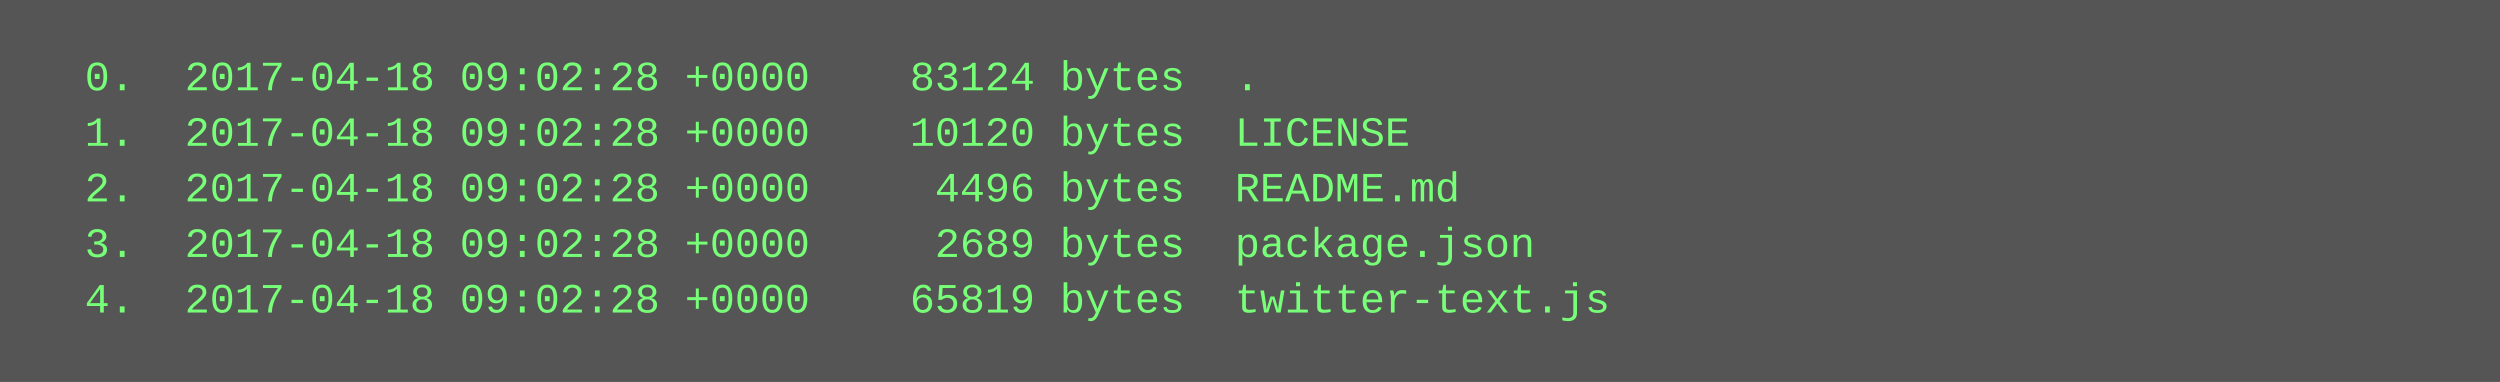
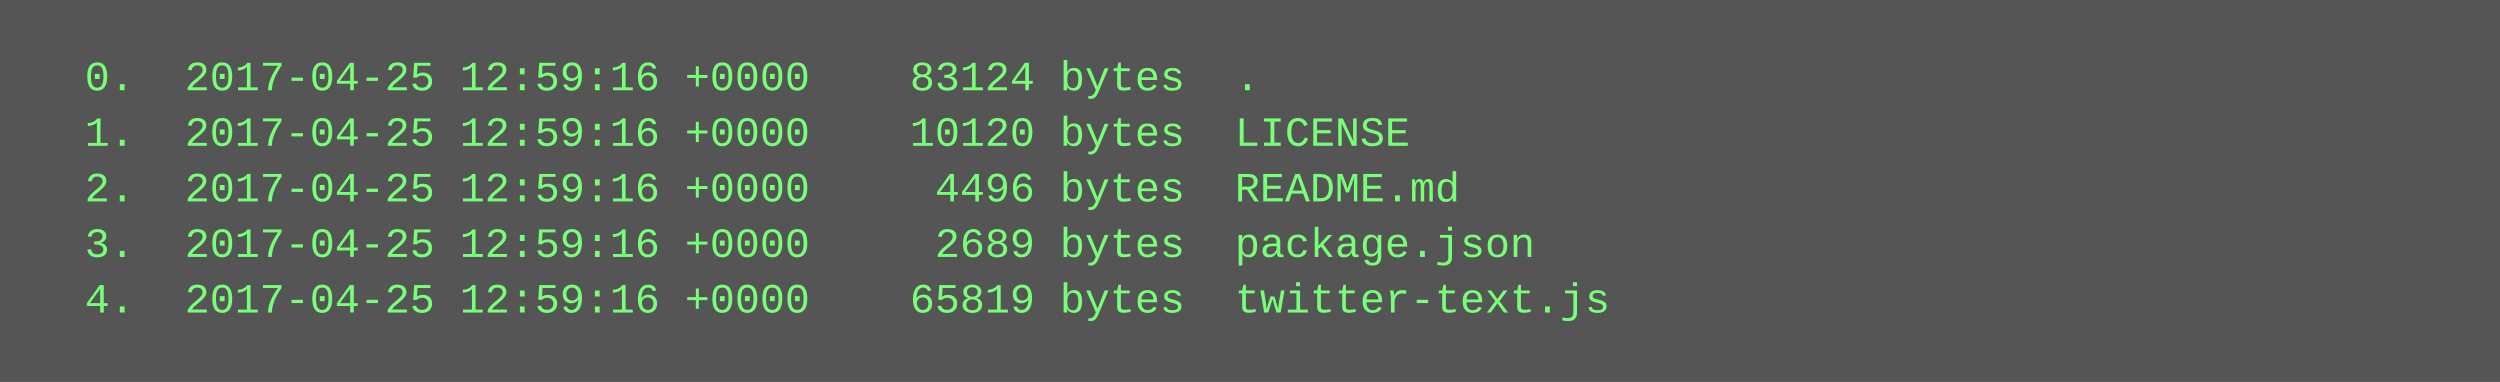
<svg xmlns="http://www.w3.org/2000/svg" height="110" width="720">
  <rect height="110" fill="#555" width="720" />
  <text fill="#7f7" font-family="Courier New" font-size="12" xml:space="preserve">
-     <tspan x="10" y="26">  0.  2017-04-18 09:02:28 +0000    83124 bytes  .</tspan>
-     <tspan x="10" y="42">  1.  2017-04-18 09:02:28 +0000    10120 bytes  LICENSE</tspan>
-     <tspan x="10" y="58">  2.  2017-04-18 09:02:28 +0000     4496 bytes  README.md</tspan>
-     <tspan x="10" y="74">  3.  2017-04-18 09:02:28 +0000     2689 bytes  package.json</tspan>
-     <tspan x="10" y="90">  4.  2017-04-18 09:02:28 +0000    65819 bytes  twitter-text.js</tspan>
+     <tspan x="10" y="26">  0.  2017-04-25 12:59:16 +0000    83124 bytes  .</tspan>
+     <tspan x="10" y="42">  1.  2017-04-25 12:59:16 +0000    10120 bytes  LICENSE</tspan>
+     <tspan x="10" y="58">  2.  2017-04-25 12:59:16 +0000     4496 bytes  README.md</tspan>
+     <tspan x="10" y="74">  3.  2017-04-25 12:59:16 +0000     2689 bytes  package.json</tspan>
+     <tspan x="10" y="90">  4.  2017-04-25 12:59:16 +0000    65819 bytes  twitter-text.js</tspan>
  </text>
</svg>
